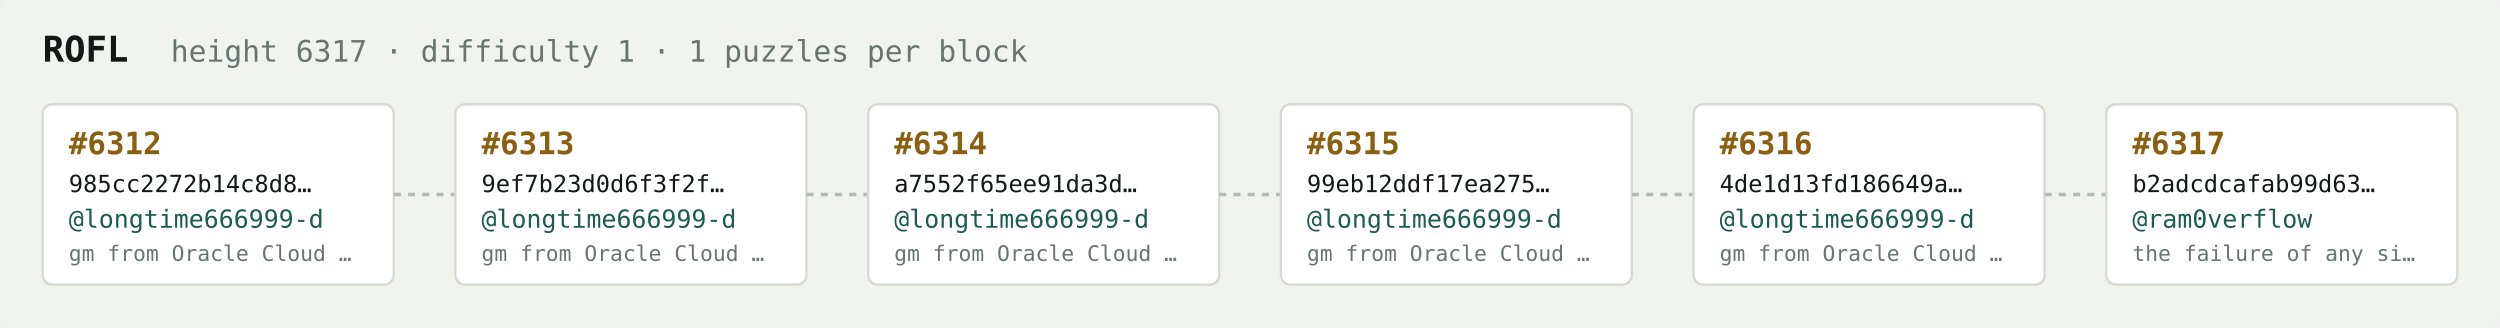
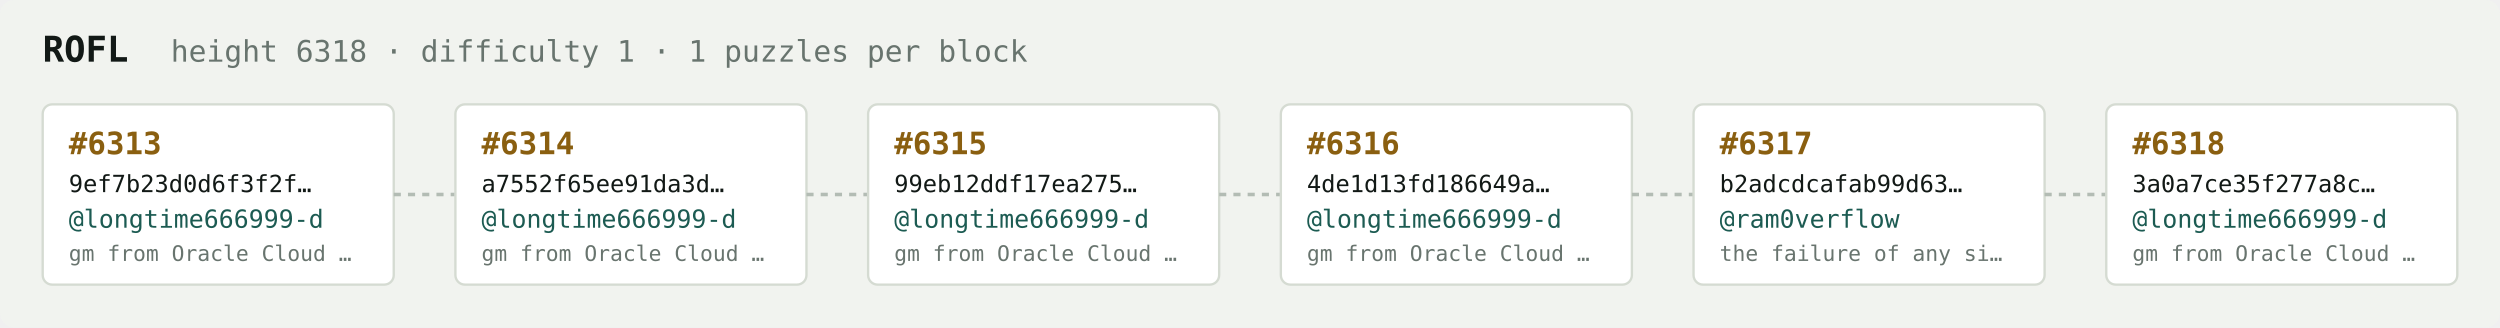
<svg xmlns="http://www.w3.org/2000/svg" width="1054" height="138" viewBox="0 0 1054 138" font-family="ui-monospace,SFMono-Regular,Menlo,monospace">
  <rect fill="#f1f3ef" width="1054" height="138" rx="6" />
  <text x="18" y="26" fill="#121916" font-size="15" font-weight="700">ROFL</text>
-   <text x="72" y="26" fill="#68746e" font-size="12.5">height 6317 · difficulty 1 · 1 puzzles per block</text>
+   <text x="72" y="26" fill="#68746e" font-size="12.5">height 6318 · difficulty 1 · 1 puzzles per block</text>
  <rect x="18" y="44" width="148" height="76" rx="4" fill="#ffffff" stroke="#d5dbd2" stroke-width="1" />
-   <text x="29" y="65" fill="#8a5f10" font-size="13" font-weight="700">#6312</text>
-   <text x="29" y="81" fill="#121916" font-size="10">985cc2272b14c8d8…</text>
+   <text x="29" y="65" fill="#8a5f10" font-size="13" font-weight="700">#6313</text>
+   <text x="29" y="81" fill="#121916" font-size="10">9ef7b23d0d6f3f2f…</text>
  <text x="29" y="96" fill="#1c5b52" font-size="10.5">@longtime666999-d</text>
  <text x="29" y="110" fill="#68746e" font-size="9">gm from Oracle Cloud …</text>
  <line x1="166" y1="82.0" x2="192" y2="82.0" stroke="#b3bcb4" stroke-width="1.5" stroke-dasharray="3 3" />
  <rect x="192" y="44" width="148" height="76" rx="4" fill="#ffffff" stroke="#d5dbd2" stroke-width="1" />
-   <text x="203" y="65" fill="#8a5f10" font-size="13" font-weight="700">#6313</text>
-   <text x="203" y="81" fill="#121916" font-size="10">9ef7b23d0d6f3f2f…</text>
+   <text x="203" y="65" fill="#8a5f10" font-size="13" font-weight="700">#6314</text>
+   <text x="203" y="81" fill="#121916" font-size="10">a7552f65ee91da3d…</text>
  <text x="203" y="96" fill="#1c5b52" font-size="10.5">@longtime666999-d</text>
  <text x="203" y="110" fill="#68746e" font-size="9">gm from Oracle Cloud …</text>
  <line x1="340" y1="82.0" x2="366" y2="82.0" stroke="#b3bcb4" stroke-width="1.5" stroke-dasharray="3 3" />
  <rect x="366" y="44" width="148" height="76" rx="4" fill="#ffffff" stroke="#d5dbd2" stroke-width="1" />
-   <text x="377" y="65" fill="#8a5f10" font-size="13" font-weight="700">#6314</text>
-   <text x="377" y="81" fill="#121916" font-size="10">a7552f65ee91da3d…</text>
+   <text x="377" y="65" fill="#8a5f10" font-size="13" font-weight="700">#6315</text>
+   <text x="377" y="81" fill="#121916" font-size="10">99eb12ddf17ea275…</text>
  <text x="377" y="96" fill="#1c5b52" font-size="10.5">@longtime666999-d</text>
  <text x="377" y="110" fill="#68746e" font-size="9">gm from Oracle Cloud …</text>
  <line x1="514" y1="82.0" x2="540" y2="82.0" stroke="#b3bcb4" stroke-width="1.5" stroke-dasharray="3 3" />
  <rect x="540" y="44" width="148" height="76" rx="4" fill="#ffffff" stroke="#d5dbd2" stroke-width="1" />
-   <text x="551" y="65" fill="#8a5f10" font-size="13" font-weight="700">#6315</text>
-   <text x="551" y="81" fill="#121916" font-size="10">99eb12ddf17ea275…</text>
+   <text x="551" y="65" fill="#8a5f10" font-size="13" font-weight="700">#6316</text>
+   <text x="551" y="81" fill="#121916" font-size="10">4de1d13fd186649a…</text>
  <text x="551" y="96" fill="#1c5b52" font-size="10.5">@longtime666999-d</text>
  <text x="551" y="110" fill="#68746e" font-size="9">gm from Oracle Cloud …</text>
  <line x1="688" y1="82.0" x2="714" y2="82.0" stroke="#b3bcb4" stroke-width="1.5" stroke-dasharray="3 3" />
  <rect x="714" y="44" width="148" height="76" rx="4" fill="#ffffff" stroke="#d5dbd2" stroke-width="1" />
-   <text x="725" y="65" fill="#8a5f10" font-size="13" font-weight="700">#6316</text>
-   <text x="725" y="81" fill="#121916" font-size="10">4de1d13fd186649a…</text>
-   <text x="725" y="96" fill="#1c5b52" font-size="10.5">@longtime666999-d</text>
-   <text x="725" y="110" fill="#68746e" font-size="9">gm from Oracle Cloud …</text>
+   <text x="725" y="65" fill="#8a5f10" font-size="13" font-weight="700">#6317</text>
+   <text x="725" y="81" fill="#121916" font-size="10">b2adcdcafab99d63…</text>
+   <text x="725" y="96" fill="#1c5b52" font-size="10.5">@ram0verflow</text>
+   <text x="725" y="110" fill="#68746e" font-size="9">the failure of any si…</text>
  <line x1="862" y1="82.0" x2="888" y2="82.0" stroke="#b3bcb4" stroke-width="1.5" stroke-dasharray="3 3" />
  <rect x="888" y="44" width="148" height="76" rx="4" fill="#ffffff" stroke="#d5dbd2" stroke-width="1" />
-   <text x="899" y="65" fill="#8a5f10" font-size="13" font-weight="700">#6317</text>
-   <text x="899" y="81" fill="#121916" font-size="10">b2adcdcafab99d63…</text>
-   <text x="899" y="96" fill="#1c5b52" font-size="10.5">@ram0verflow</text>
-   <text x="899" y="110" fill="#68746e" font-size="9">the failure of any si…</text>
+   <text x="899" y="65" fill="#8a5f10" font-size="13" font-weight="700">#6318</text>
+   <text x="899" y="81" fill="#121916" font-size="10">3a0a7ce35f277a8c…</text>
+   <text x="899" y="96" fill="#1c5b52" font-size="10.5">@longtime666999-d</text>
+   <text x="899" y="110" fill="#68746e" font-size="9">gm from Oracle Cloud …</text>
</svg>
